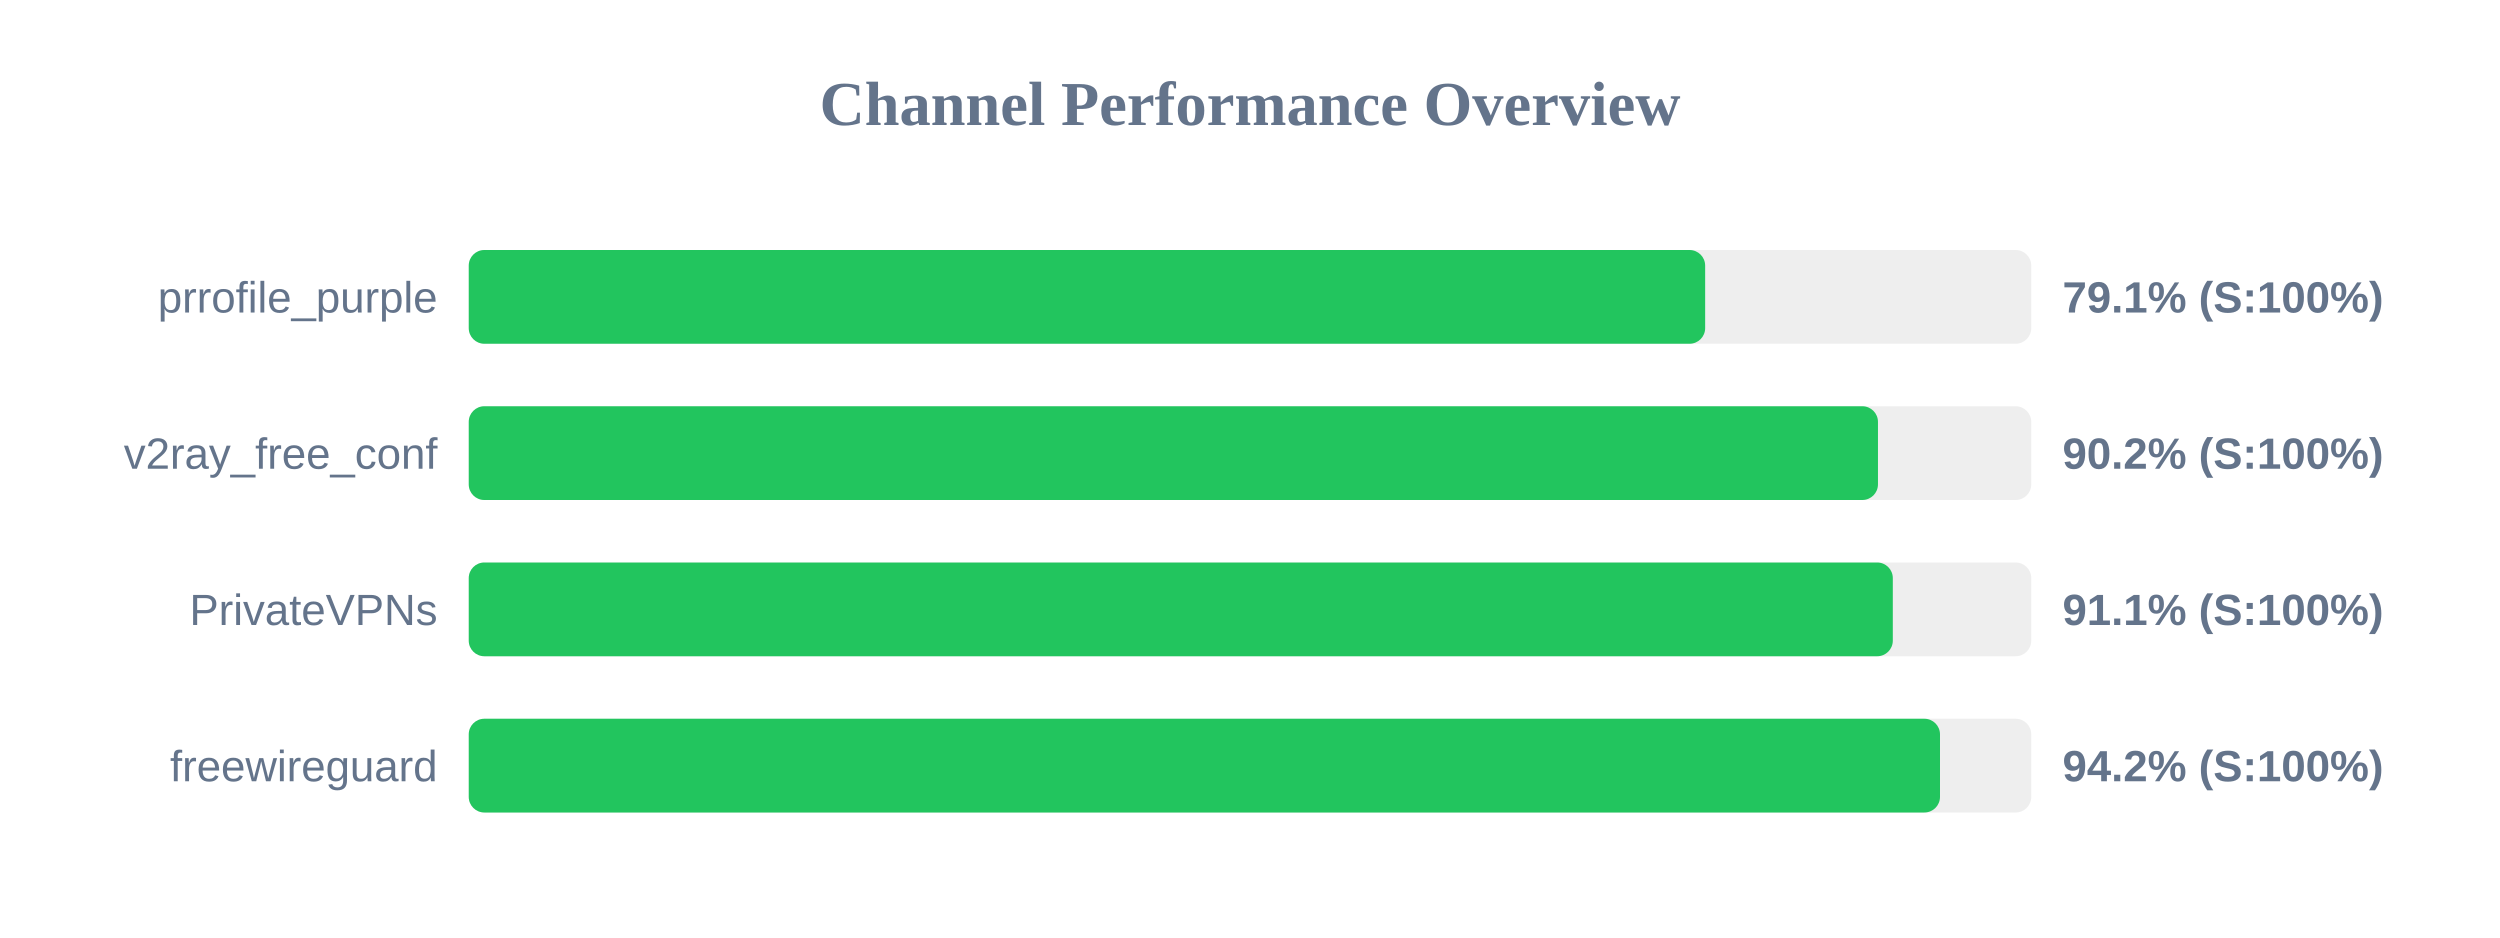
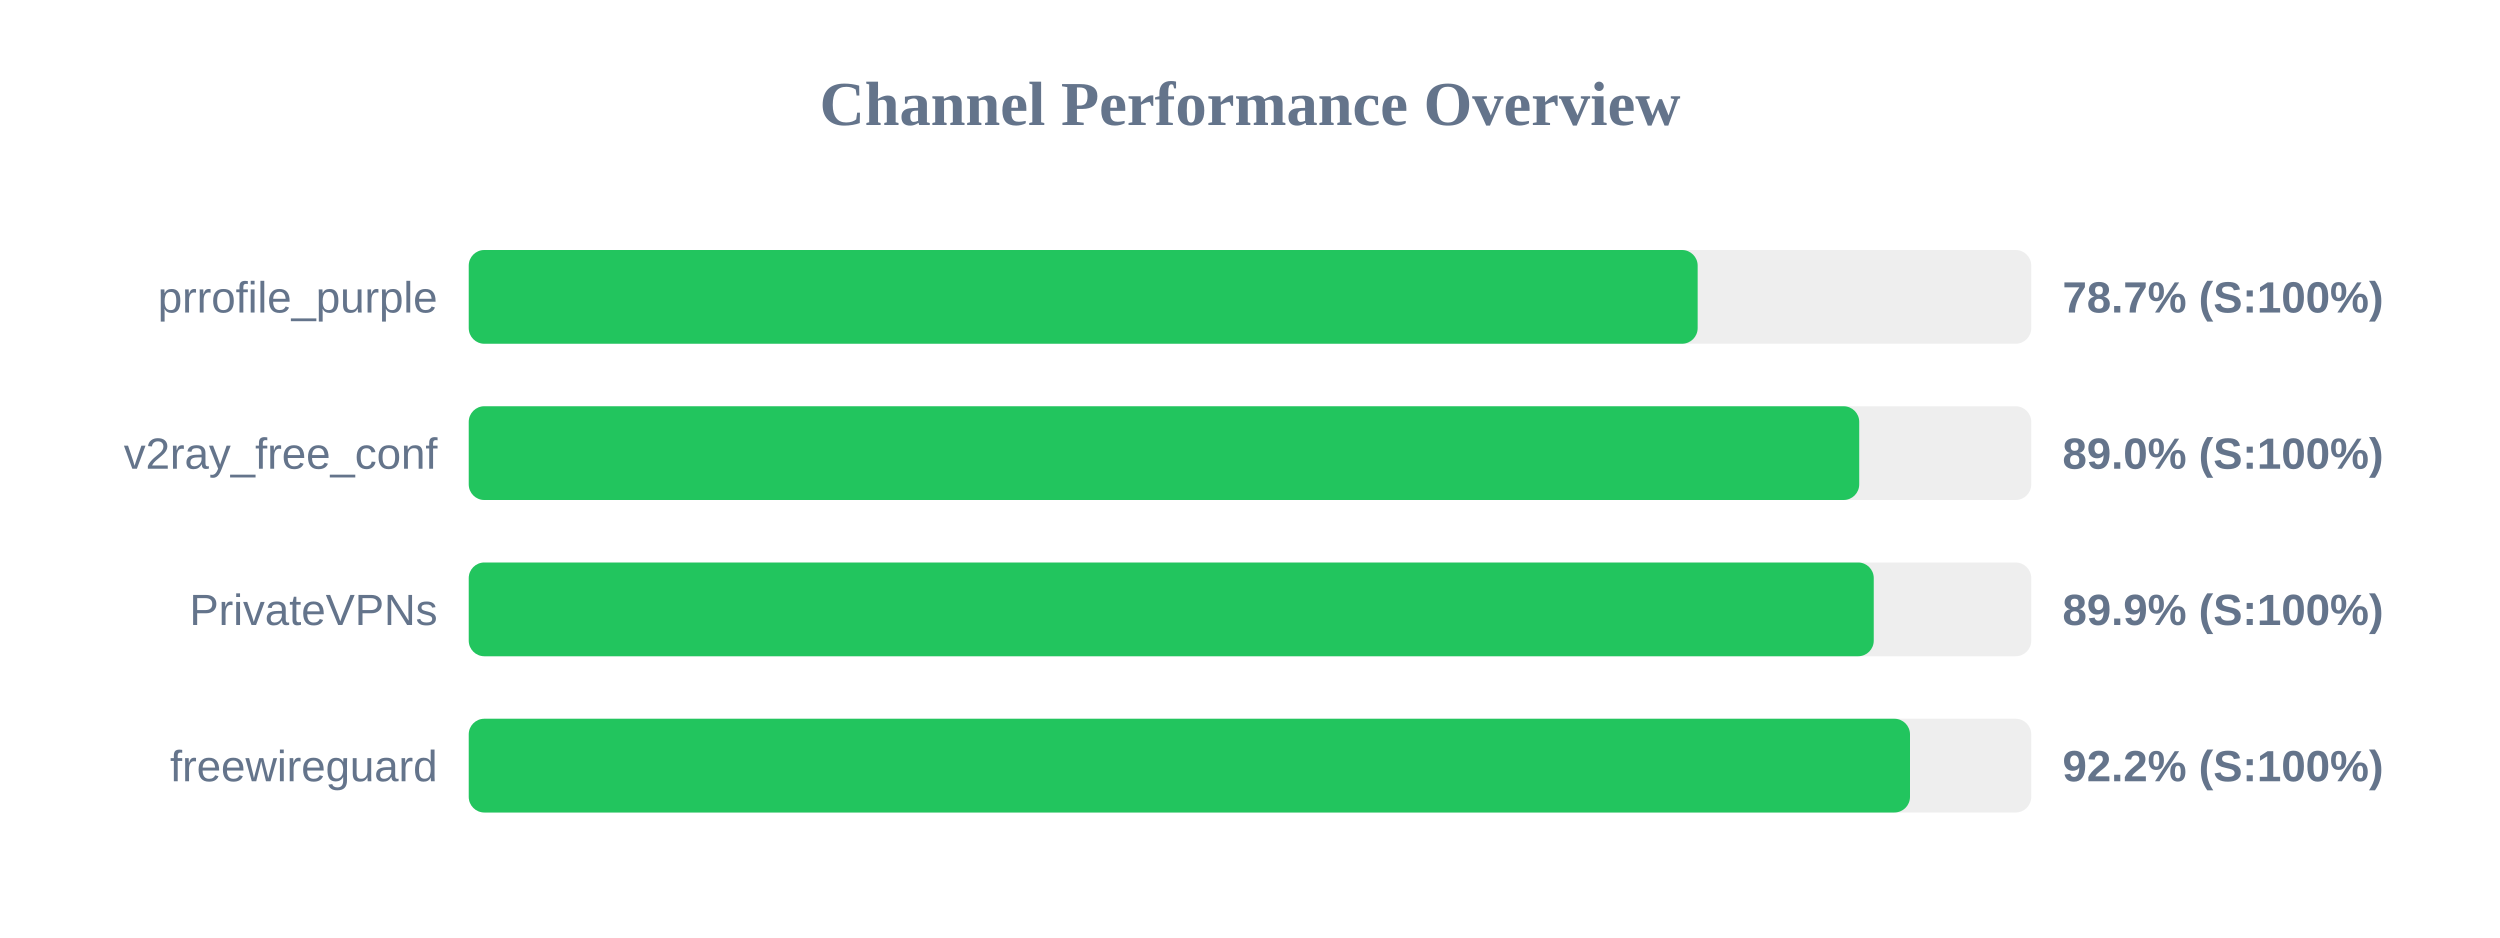
<svg xmlns="http://www.w3.org/2000/svg" width="800" height="300" version="1.1">
  <style>
        .row { font: 14px Arial; fill: #64748b; }
        .score { font: bold 14px Arial; fill: #64748b; }
    </style>
  <text x="400" y="40" text-anchor="middle" font-size="20px" font-weight="bold" fill="#64748b">Channel Performance Overview</text>
  <rect x="150" y="80" width="500" height="30" fill="#eee" rx="5" />
-   <rect x="150" y="80" width="395.65" height="30" fill="#22c55e" rx="5" />
+   <rect x="150" y="80" width="393.25" height="30" fill="#22c55e" rx="5" />
  <text x="140" y="100" text-anchor="end" class="row">prrofile_purple</text>
-   <text x="660" y="100" text-anchor="start" class="score">79.1% (S:100%)</text>
+   <text x="660" y="100" text-anchor="start" class="score">78.7% (S:100%)</text>
  <rect x="150" y="130" width="500" height="30" fill="#eee" rx="5" />
-   <rect x="150" y="130" width="450.95" height="30" fill="#22c55e" rx="5" />
+   <rect x="150" y="130" width="444.95" height="30" fill="#22c55e" rx="5" />
  <text x="140" y="150" text-anchor="end" class="row">v2ray_free_conf</text>
-   <text x="660" y="150" text-anchor="start" class="score">90.2% (S:100%)</text>
+   <text x="660" y="150" text-anchor="start" class="score">89.0% (S:100%)</text>
  <rect x="150" y="180" width="500" height="30" fill="#eee" rx="5" />
-   <rect x="150" y="180" width="455.7" height="30" fill="#22c55e" rx="5" />
+   <rect x="150" y="180" width="449.6" height="30" fill="#22c55e" rx="5" />
  <text x="140" y="200" text-anchor="end" class="row">PrivateVPNs</text>
-   <text x="660" y="200" text-anchor="start" class="score">91.1% (S:100%)</text>
+   <text x="660" y="200" text-anchor="start" class="score">89.9% (S:100%)</text>
  <rect x="150" y="230" width="500" height="30" fill="#eee" rx="5" />
-   <rect x="150" y="230" width="470.8" height="30" fill="#22c55e" rx="5" />
+   <rect x="150" y="230" width="461.2" height="30" fill="#22c55e" rx="5" />
  <text x="140" y="250" text-anchor="end" class="row">freewireguard</text>
-   <text x="660" y="250" text-anchor="start" class="score">94.2% (S:100%)</text>
+   <text x="660" y="250" text-anchor="start" class="score">92.2% (S:100%)</text>
</svg>
